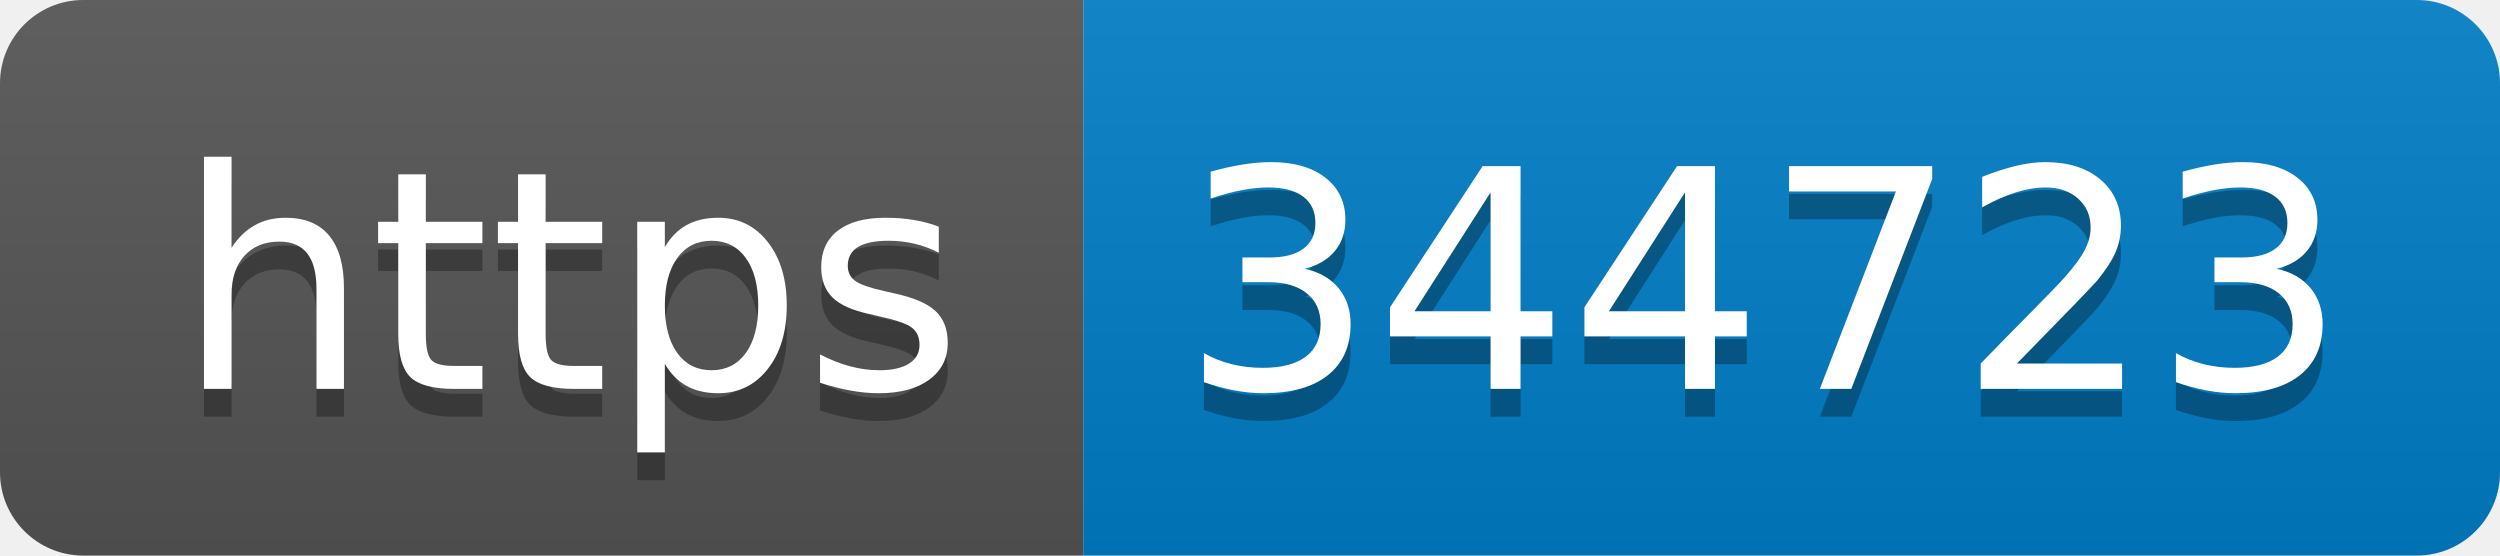
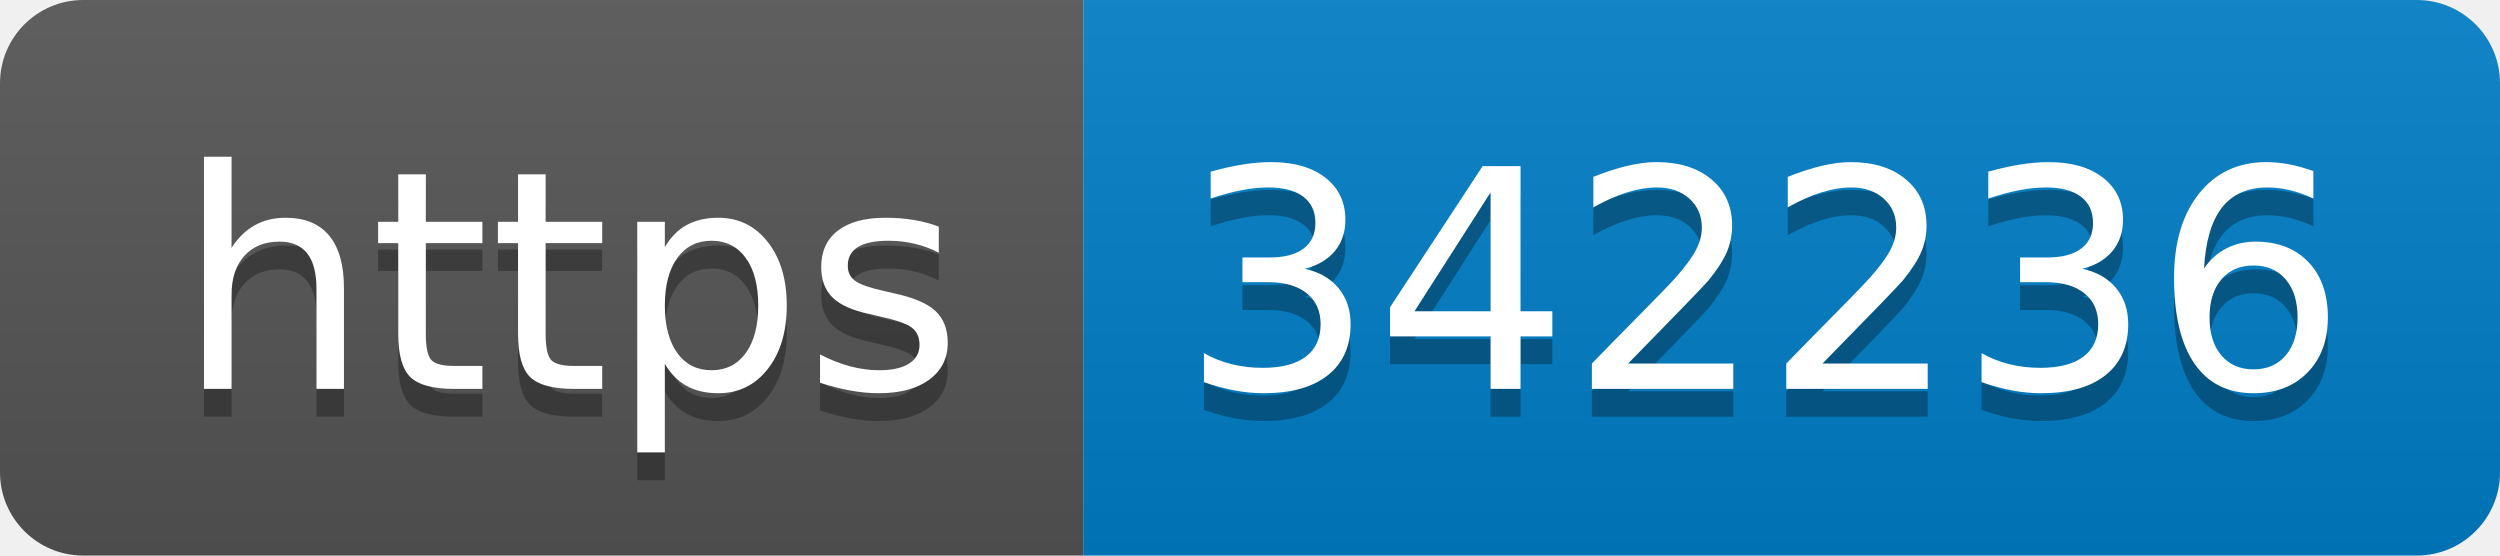
- <svg xmlns="http://www.w3.org/2000/svg" width="90" height="20" role="img" aria-label="https: 344723">
+ <svg xmlns="http://www.w3.org/2000/svg" width="90" height="20" role="img" aria-label="https: 342236">
  <linearGradient id="s" x2="0" y2="100%">
    <stop offset="0" stop-color="#bbb" stop-opacity=".1" />
    <stop offset="1" stop-opacity=".1" />
  </linearGradient>
  <clipPath id="r">
    <rect width="90" height="20" rx="3" fill="#fff" />
  </clipPath>
  <g clip-path="url(#r)">
    <rect width="39" height="20" fill="#555" />
    <rect x="39" width="51" height="20" fill="#007ec6" />
    <rect width="90" height="20" fill="url(#s)" />
  </g>
  <g fill="#fff" text-anchor="middle" font-family="Verdana,Geneva,DejaVu Sans,sans-serif" text-rendering="geometricPrecision" font-size="110">
    <text aria-hidden="true" x="205" y="150" fill="#010101" fill-opacity=".3" transform="scale(.1)" textLength="290">https</text>
    <text x="205" y="140" transform="scale(.1)" fill="#fff" textLength="290">https</text>
-     <text aria-hidden="true" x="635" y="150" fill="#010101" fill-opacity=".3" transform="scale(.1)" textLength="410">344723</text>
-     <text x="635" y="140" transform="scale(.1)" fill="#fff" textLength="410">344723</text>
+     <text aria-hidden="true" x="635" y="150" fill="#010101" fill-opacity=".3" transform="scale(.1)" textLength="410">342236</text>
+     <text x="635" y="140" transform="scale(.1)" fill="#fff" textLength="410">342236</text>
  </g>
</svg>
